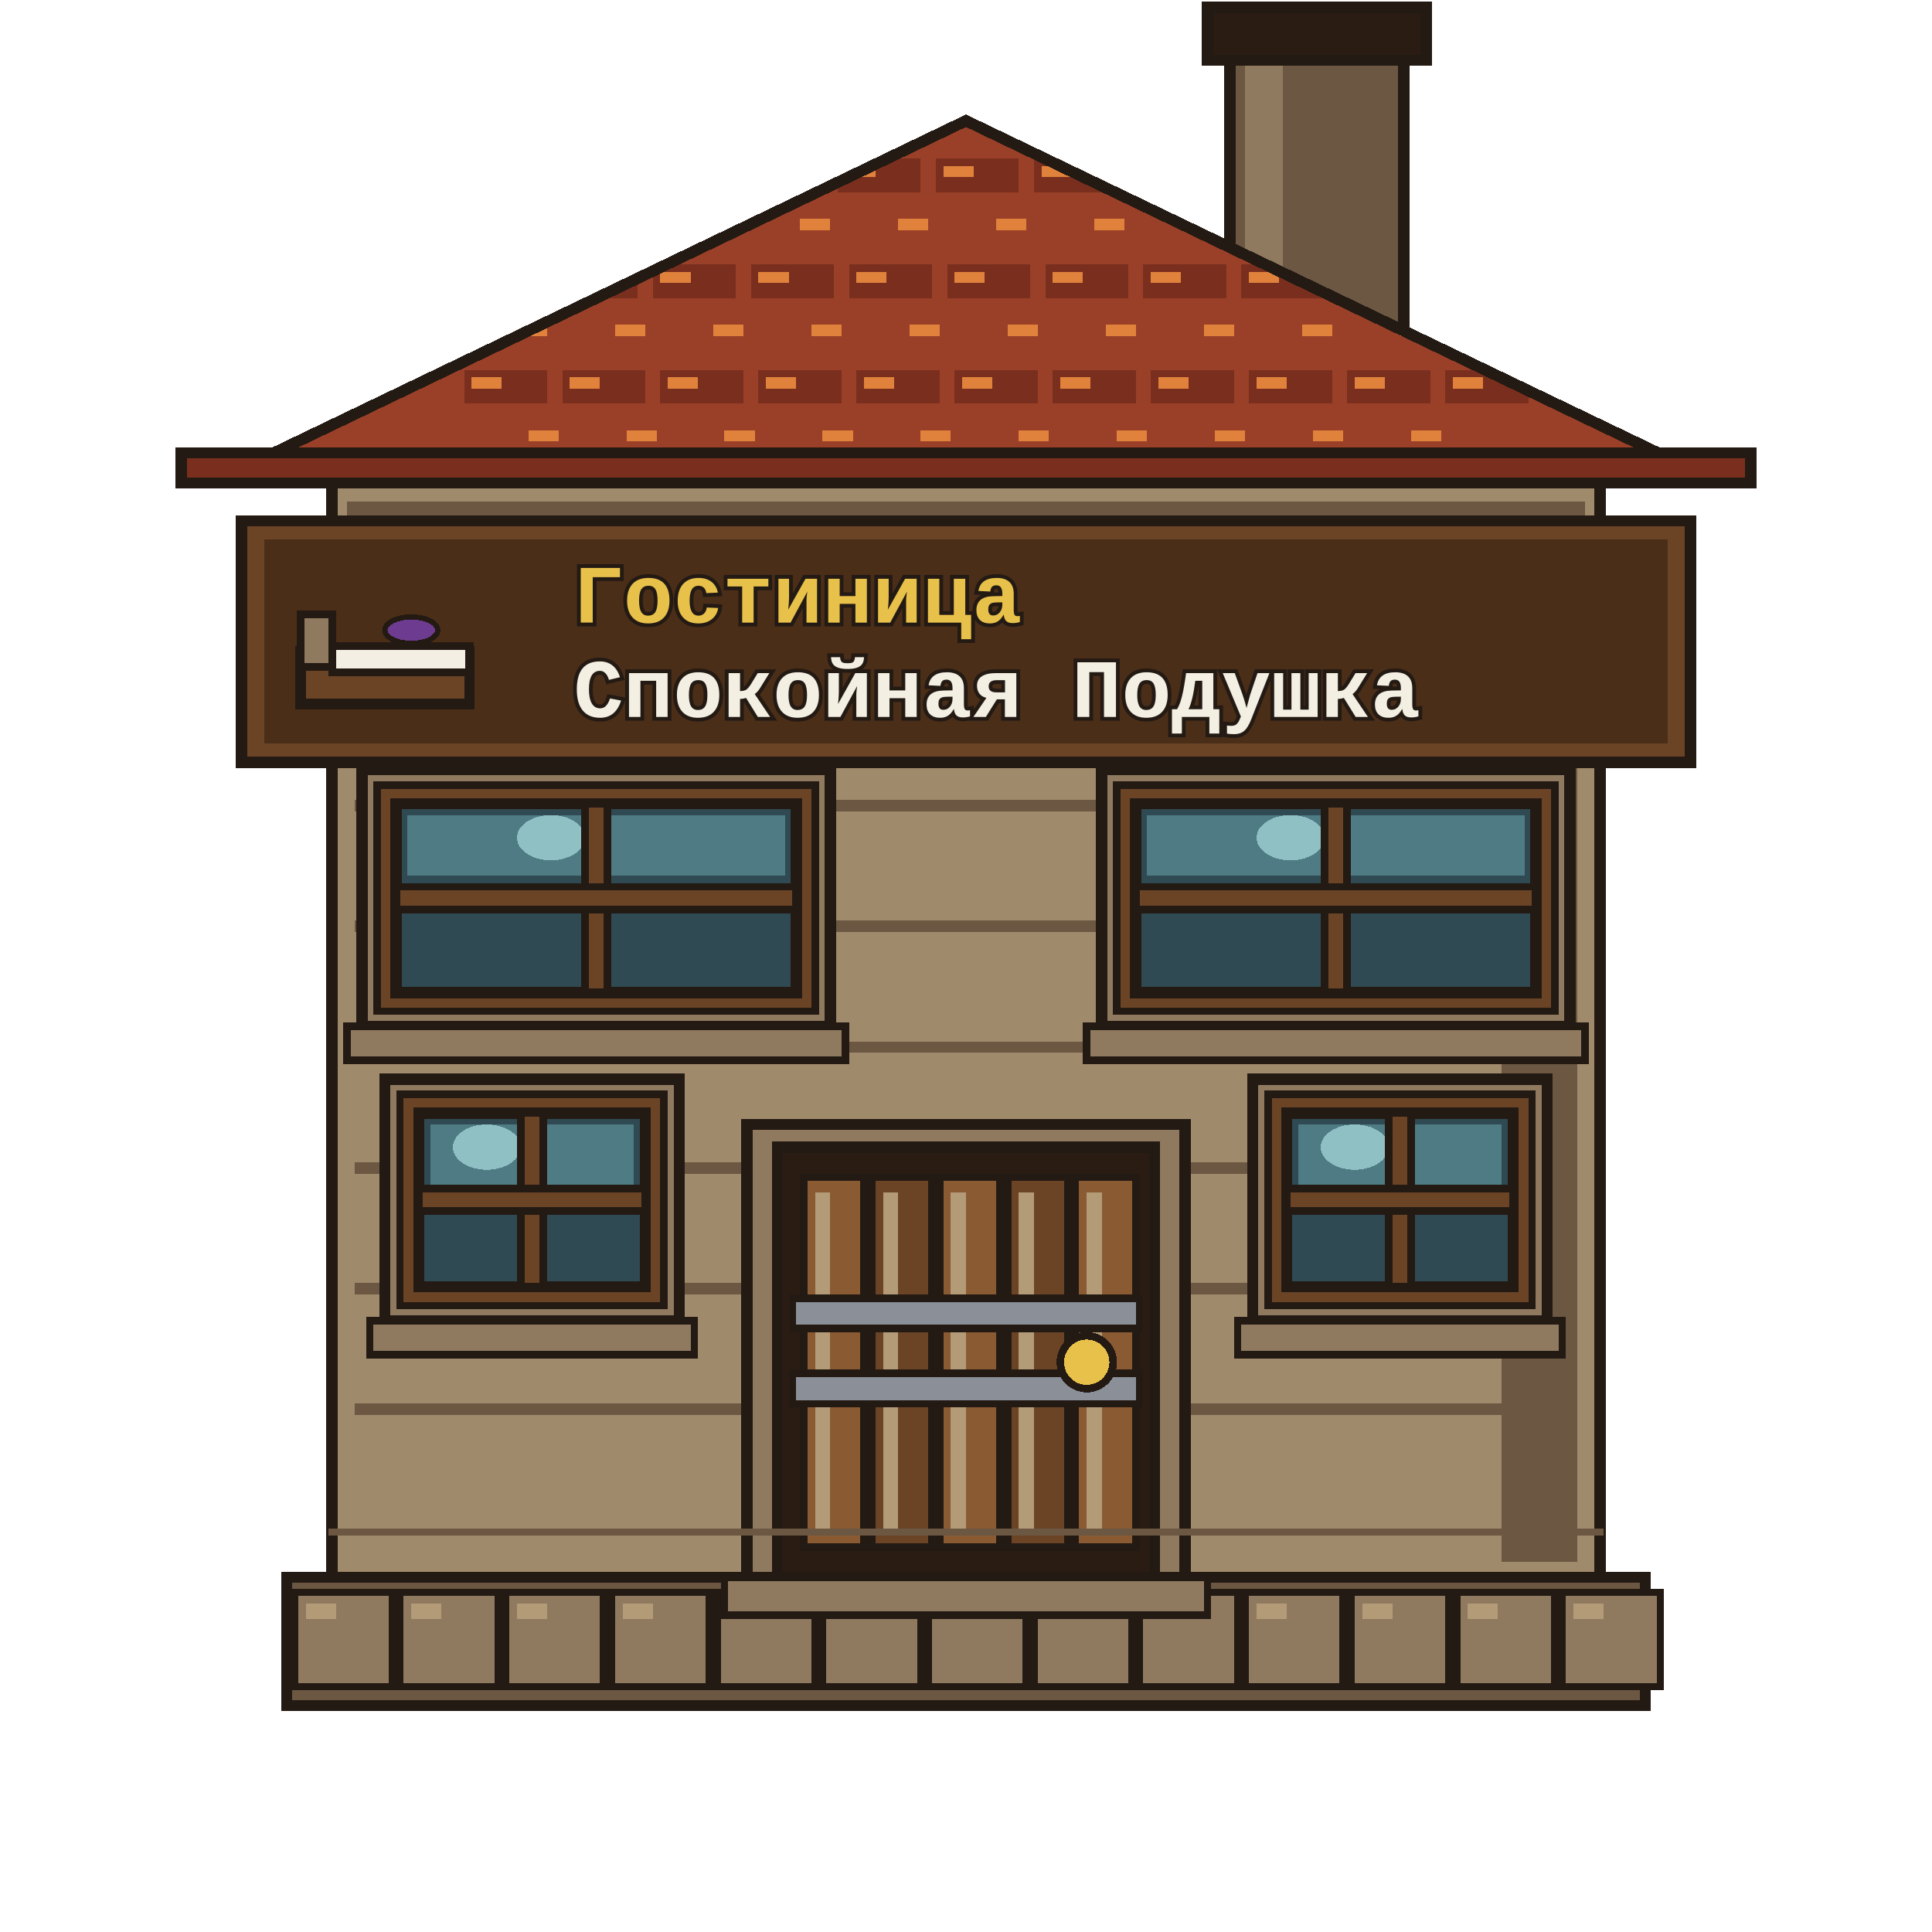
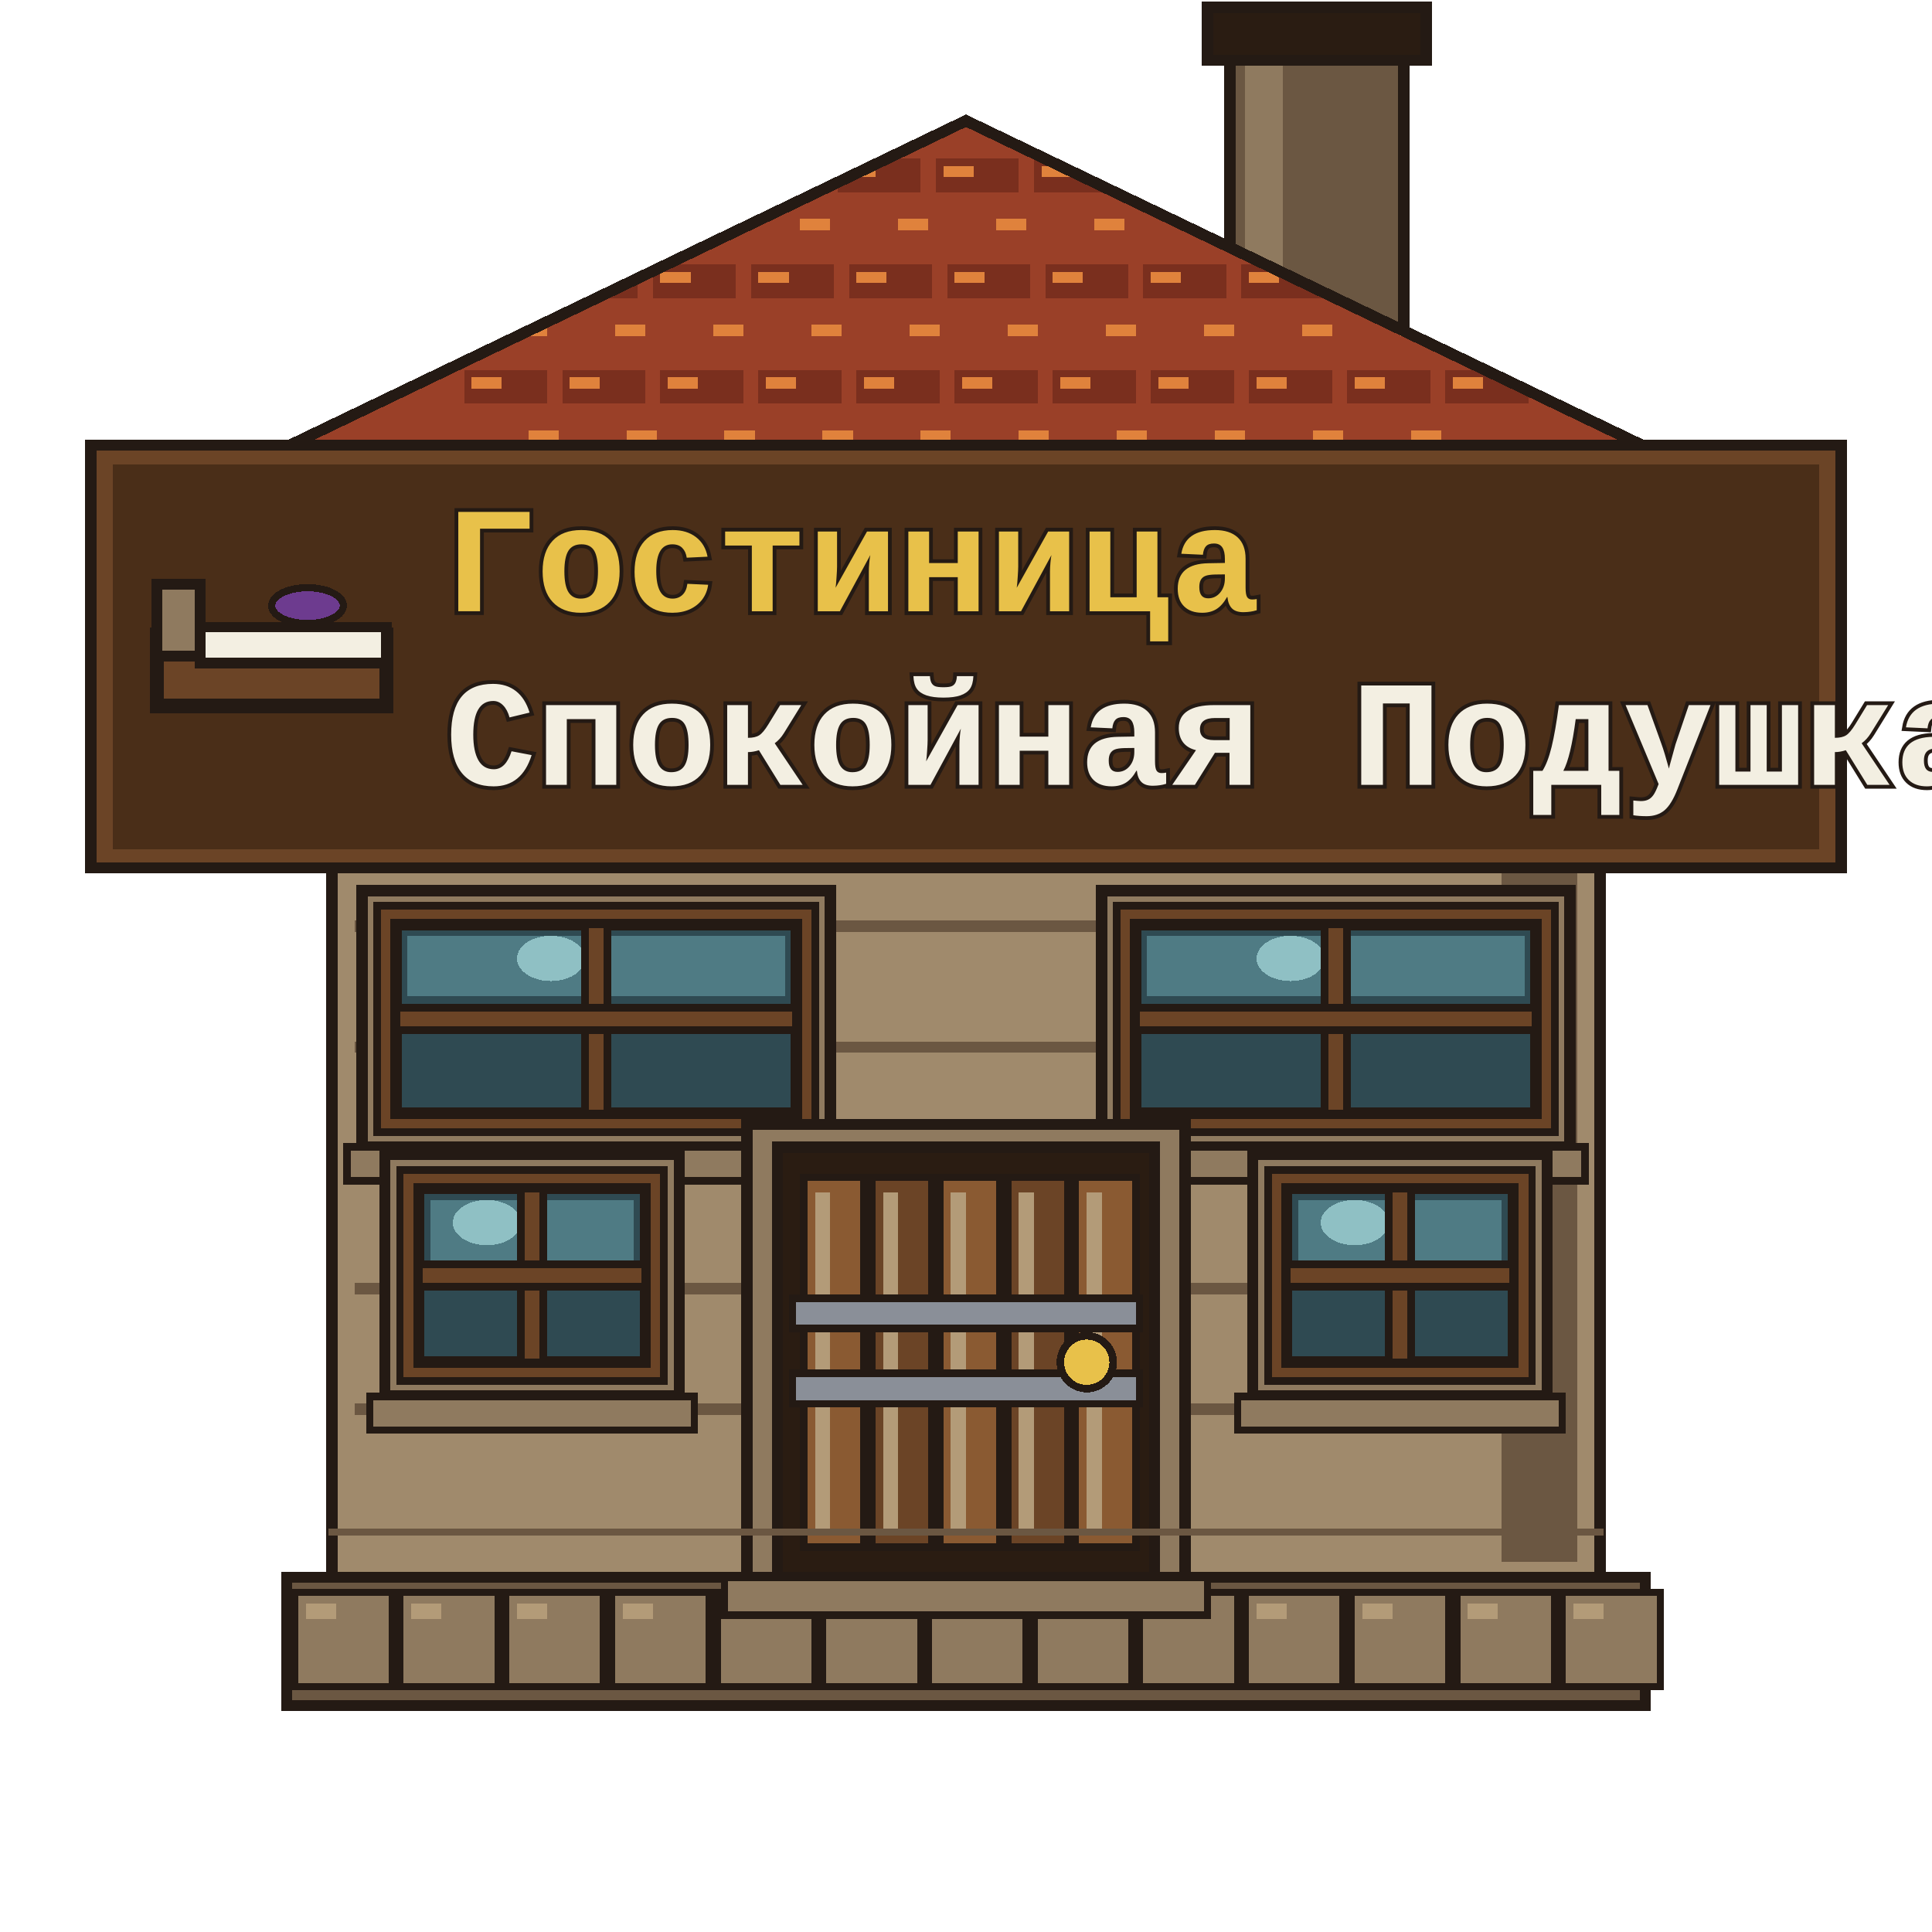
<svg xmlns="http://www.w3.org/2000/svg" viewBox="0 0 512 512" shape-rendering="crispEdges">
  <g id="chimney">
    <path d="M326 8 H372 V120 H326Z" fill="#6b5742" stroke="#241a14" stroke-width="3" stroke-linejoin="miter" stroke-linecap="square" />
    <path d="M330 12 H340 V116 H330Z" fill="#8f7a5f" stroke="none" />
    <path d="M320 2 H378 V16 H320Z" fill="#2a1c12" stroke="#241a14" stroke-width="3" stroke-linejoin="miter" stroke-linecap="square" />
  </g>
  <g id="base">
    <path d="M76 418 H436 V452 H76Z" fill="#6b5742" stroke="#241a14" stroke-width="3" stroke-linejoin="miter" stroke-linecap="square" />
    <path d="M78 422 H104 V447 H78Z" fill="#8f7a5f" stroke="#241a14" stroke-width="2" stroke-linejoin="miter" stroke-linecap="square" />
    <path d="M81 425 H89 V429 H81Z" fill="#b39b78" stroke="none" />
    <path d="M106 422 H132 V447 H106Z" fill="#8f7a5f" stroke="#241a14" stroke-width="2" stroke-linejoin="miter" stroke-linecap="square" />
    <path d="M109 425 H117 V429 H109Z" fill="#b39b78" stroke="none" />
    <path d="M134 422 H160 V447 H134Z" fill="#8f7a5f" stroke="#241a14" stroke-width="2" stroke-linejoin="miter" stroke-linecap="square" />
    <path d="M137 425 H145 V429 H137Z" fill="#b39b78" stroke="none" />
    <path d="M162 422 H188 V447 H162Z" fill="#8f7a5f" stroke="#241a14" stroke-width="2" stroke-linejoin="miter" stroke-linecap="square" />
    <path d="M165 425 H173 V429 H165Z" fill="#b39b78" stroke="none" />
    <path d="M190 422 H216 V447 H190Z" fill="#8f7a5f" stroke="#241a14" stroke-width="2" stroke-linejoin="miter" stroke-linecap="square" />
    <path d="M193 425 H201 V429 H193Z" fill="#b39b78" stroke="none" />
    <path d="M218 422 H244 V447 H218Z" fill="#8f7a5f" stroke="#241a14" stroke-width="2" stroke-linejoin="miter" stroke-linecap="square" />
    <path d="M221 425 H229 V429 H221Z" fill="#b39b78" stroke="none" />
    <path d="M246 422 H272 V447 H246Z" fill="#8f7a5f" stroke="#241a14" stroke-width="2" stroke-linejoin="miter" stroke-linecap="square" />
    <path d="M249 425 H257 V429 H249Z" fill="#b39b78" stroke="none" />
    <path d="M274 422 H300 V447 H274Z" fill="#8f7a5f" stroke="#241a14" stroke-width="2" stroke-linejoin="miter" stroke-linecap="square" />
    <path d="M277 425 H285 V429 H277Z" fill="#b39b78" stroke="none" />
    <path d="M302 422 H328 V447 H302Z" fill="#8f7a5f" stroke="#241a14" stroke-width="2" stroke-linejoin="miter" stroke-linecap="square" />
    <path d="M305 425 H313 V429 H305Z" fill="#b39b78" stroke="none" />
    <path d="M330 422 H356 V447 H330Z" fill="#8f7a5f" stroke="#241a14" stroke-width="2" stroke-linejoin="miter" stroke-linecap="square" />
    <path d="M333 425 H341 V429 H333Z" fill="#b39b78" stroke="none" />
    <path d="M358 422 H384 V447 H358Z" fill="#8f7a5f" stroke="#241a14" stroke-width="2" stroke-linejoin="miter" stroke-linecap="square" />
    <path d="M361 425 H369 V429 H361Z" fill="#b39b78" stroke="none" />
    <path d="M386 422 H412 V447 H386Z" fill="#8f7a5f" stroke="#241a14" stroke-width="2" stroke-linejoin="miter" stroke-linecap="square" />
    <path d="M389 425 H397 V429 H389Z" fill="#b39b78" stroke="none" />
    <path d="M414 422 H440 V447 H414Z" fill="#8f7a5f" stroke="#241a14" stroke-width="2" stroke-linejoin="miter" stroke-linecap="square" />
    <path d="M417 425 H425 V429 H417Z" fill="#b39b78" stroke="none" />
  </g>
  <g id="wall">
    <path d="M88 128 H424 V418 H88Z" fill="#a08a6c" stroke="#241a14" stroke-width="3" stroke-linejoin="miter" stroke-linecap="square" />
    <path d="M92 133 H420 V143 H92Z" fill="#6b5742" stroke="none" />
    <path d="M96 146 H416 V154 H96Z" fill="#a08a6c" stroke="none" />
    <path d="M398 136 H418 V414 H398Z" fill="#6b5742" stroke="none" />
    <path d="M94 148 H418 V151 H94Z" fill="#6b5742" stroke="none" />
    <path d="M94 180 H418 V183 H94Z" fill="#6b5742" stroke="none" />
    <path d="M94 212 H418 V215 H94Z" fill="#6b5742" stroke="none" />
    <path d="M94 244 H418 V247 H94Z" fill="#6b5742" stroke="none" />
    <path d="M94 276 H418 V279 H94Z" fill="#6b5742" stroke="none" />
    <path d="M94 308 H418 V311 H94Z" fill="#6b5742" stroke="none" />
    <path d="M94 340 H418 V343 H94Z" fill="#6b5742" stroke="none" />
    <path d="M94 372 H418 V375 H94Z" fill="#6b5742" stroke="none" />
  </g>
  <g id="roof">
    <defs>
      <clipPath id="roofClip">
        <path d="M56 128 L256 32 L456 128Z" />
      </clipPath>
    </defs>
    <path d="M56 128 L256 32 L456 128Z" fill="#9a4028" stroke="#241a14" stroke-width="3" stroke-linejoin="miter" />
    <g clip-path="url(#roofClip)">
      <path d="M66 42 H88 V51 H66Z" fill="#7a2f1e" stroke="none" />
      <path d="M68 44 H76 V47 H68Z" fill="#e0823c" stroke="none" />
      <path d="M92 42 H114 V51 H92Z" fill="#7a2f1e" stroke="none" />
      <path d="M94 44 H102 V47 H94Z" fill="#e0823c" stroke="none" />
      <path d="M118 42 H140 V51 H118Z" fill="#7a2f1e" stroke="none" />
      <path d="M120 44 H128 V47 H120Z" fill="#e0823c" stroke="none" />
      <path d="M144 42 H166 V51 H144Z" fill="#7a2f1e" stroke="none" />
      <path d="M146 44 H154 V47 H146Z" fill="#e0823c" stroke="none" />
      <path d="M170 42 H192 V51 H170Z" fill="#7a2f1e" stroke="none" />
      <path d="M172 44 H180 V47 H172Z" fill="#e0823c" stroke="none" />
      <path d="M196 42 H218 V51 H196Z" fill="#7a2f1e" stroke="none" />
      <path d="M198 44 H206 V47 H198Z" fill="#e0823c" stroke="none" />
      <path d="M222 42 H244 V51 H222Z" fill="#7a2f1e" stroke="none" />
      <path d="M224 44 H232 V47 H224Z" fill="#e0823c" stroke="none" />
      <path d="M248 42 H270 V51 H248Z" fill="#7a2f1e" stroke="none" />
      <path d="M250 44 H258 V47 H250Z" fill="#e0823c" stroke="none" />
      <path d="M274 42 H296 V51 H274Z" fill="#7a2f1e" stroke="none" />
      <path d="M276 44 H284 V47 H276Z" fill="#e0823c" stroke="none" />
      <path d="M300 42 H322 V51 H300Z" fill="#7a2f1e" stroke="none" />
      <path d="M302 44 H310 V47 H302Z" fill="#e0823c" stroke="none" />
      <path d="M326 42 H348 V51 H326Z" fill="#7a2f1e" stroke="none" />
      <path d="M328 44 H336 V47 H328Z" fill="#e0823c" stroke="none" />
      <path d="M352 42 H374 V51 H352Z" fill="#7a2f1e" stroke="none" />
      <path d="M354 44 H362 V47 H354Z" fill="#e0823c" stroke="none" />
      <path d="M378 42 H400 V51 H378Z" fill="#7a2f1e" stroke="none" />
      <path d="M380 44 H388 V47 H380Z" fill="#e0823c" stroke="none" />
      <path d="M404 42 H426 V51 H404Z" fill="#7a2f1e" stroke="none" />
      <path d="M406 44 H414 V47 H406Z" fill="#e0823c" stroke="none" />
      <path d="M430 42 H452 V51 H430Z" fill="#7a2f1e" stroke="none" />
      <path d="M432 44 H440 V47 H432Z" fill="#e0823c" stroke="none" />
      <path d="M80 56 H102 V65 H80Z" fill="#9a4028" stroke="none" />
      <path d="M82 58 H90 V61 H82Z" fill="#e0823c" stroke="none" />
      <path d="M106 56 H128 V65 H106Z" fill="#9a4028" stroke="none" />
      <path d="M108 58 H116 V61 H108Z" fill="#e0823c" stroke="none" />
      <path d="M132 56 H154 V65 H132Z" fill="#9a4028" stroke="none" />
      <path d="M134 58 H142 V61 H134Z" fill="#e0823c" stroke="none" />
      <path d="M158 56 H180 V65 H158Z" fill="#9a4028" stroke="none" />
      <path d="M160 58 H168 V61 H160Z" fill="#e0823c" stroke="none" />
      <path d="M184 56 H206 V65 H184Z" fill="#9a4028" stroke="none" />
      <path d="M186 58 H194 V61 H186Z" fill="#e0823c" stroke="none" />
      <path d="M210 56 H232 V65 H210Z" fill="#9a4028" stroke="none" />
      <path d="M212 58 H220 V61 H212Z" fill="#e0823c" stroke="none" />
      <path d="M236 56 H258 V65 H236Z" fill="#9a4028" stroke="none" />
      <path d="M238 58 H246 V61 H238Z" fill="#e0823c" stroke="none" />
      <path d="M262 56 H284 V65 H262Z" fill="#9a4028" stroke="none" />
      <path d="M264 58 H272 V61 H264Z" fill="#e0823c" stroke="none" />
      <path d="M288 56 H310 V65 H288Z" fill="#9a4028" stroke="none" />
      <path d="M290 58 H298 V61 H290Z" fill="#e0823c" stroke="none" />
      <path d="M314 56 H336 V65 H314Z" fill="#9a4028" stroke="none" />
      <path d="M316 58 H324 V61 H316Z" fill="#e0823c" stroke="none" />
      <path d="M340 56 H362 V65 H340Z" fill="#9a4028" stroke="none" />
      <path d="M342 58 H350 V61 H342Z" fill="#e0823c" stroke="none" />
      <path d="M366 56 H388 V65 H366Z" fill="#9a4028" stroke="none" />
      <path d="M368 58 H376 V61 H368Z" fill="#e0823c" stroke="none" />
      <path d="M392 56 H414 V65 H392Z" fill="#9a4028" stroke="none" />
      <path d="M394 58 H402 V61 H394Z" fill="#e0823c" stroke="none" />
      <path d="M418 56 H440 V65 H418Z" fill="#9a4028" stroke="none" />
      <path d="M420 58 H428 V61 H420Z" fill="#e0823c" stroke="none" />
      <path d="M95 70 H117 V79 H95Z" fill="#7a2f1e" stroke="none" />
      <path d="M97 72 H105 V75 H97Z" fill="#e0823c" stroke="none" />
      <path d="M121 70 H143 V79 H121Z" fill="#7a2f1e" stroke="none" />
      <path d="M123 72 H131 V75 H123Z" fill="#e0823c" stroke="none" />
      <path d="M147 70 H169 V79 H147Z" fill="#7a2f1e" stroke="none" />
      <path d="M149 72 H157 V75 H149Z" fill="#e0823c" stroke="none" />
      <path d="M173 70 H195 V79 H173Z" fill="#7a2f1e" stroke="none" />
      <path d="M175 72 H183 V75 H175Z" fill="#e0823c" stroke="none" />
      <path d="M199 70 H221 V79 H199Z" fill="#7a2f1e" stroke="none" />
      <path d="M201 72 H209 V75 H201Z" fill="#e0823c" stroke="none" />
      <path d="M225 70 H247 V79 H225Z" fill="#7a2f1e" stroke="none" />
      <path d="M227 72 H235 V75 H227Z" fill="#e0823c" stroke="none" />
      <path d="M251 70 H273 V79 H251Z" fill="#7a2f1e" stroke="none" />
      <path d="M253 72 H261 V75 H253Z" fill="#e0823c" stroke="none" />
      <path d="M277 70 H299 V79 H277Z" fill="#7a2f1e" stroke="none" />
      <path d="M279 72 H287 V75 H279Z" fill="#e0823c" stroke="none" />
      <path d="M303 70 H325 V79 H303Z" fill="#7a2f1e" stroke="none" />
      <path d="M305 72 H313 V75 H305Z" fill="#e0823c" stroke="none" />
      <path d="M329 70 H351 V79 H329Z" fill="#7a2f1e" stroke="none" />
      <path d="M331 72 H339 V75 H331Z" fill="#e0823c" stroke="none" />
      <path d="M355 70 H377 V79 H355Z" fill="#7a2f1e" stroke="none" />
      <path d="M357 72 H365 V75 H357Z" fill="#e0823c" stroke="none" />
      <path d="M381 70 H403 V79 H381Z" fill="#7a2f1e" stroke="none" />
      <path d="M383 72 H391 V75 H383Z" fill="#e0823c" stroke="none" />
      <path d="M407 70 H429 V79 H407Z" fill="#7a2f1e" stroke="none" />
      <path d="M409 72 H417 V75 H409Z" fill="#e0823c" stroke="none" />
      <path d="M109 84 H131 V93 H109Z" fill="#9a4028" stroke="none" />
      <path d="M111 86 H119 V89 H111Z" fill="#e0823c" stroke="none" />
      <path d="M135 84 H157 V93 H135Z" fill="#9a4028" stroke="none" />
      <path d="M137 86 H145 V89 H137Z" fill="#e0823c" stroke="none" />
      <path d="M161 84 H183 V93 H161Z" fill="#9a4028" stroke="none" />
      <path d="M163 86 H171 V89 H163Z" fill="#e0823c" stroke="none" />
      <path d="M187 84 H209 V93 H187Z" fill="#9a4028" stroke="none" />
      <path d="M189 86 H197 V89 H189Z" fill="#e0823c" stroke="none" />
      <path d="M213 84 H235 V93 H213Z" fill="#9a4028" stroke="none" />
      <path d="M215 86 H223 V89 H215Z" fill="#e0823c" stroke="none" />
      <path d="M239 84 H261 V93 H239Z" fill="#9a4028" stroke="none" />
      <path d="M241 86 H249 V89 H241Z" fill="#e0823c" stroke="none" />
      <path d="M265 84 H287 V93 H265Z" fill="#9a4028" stroke="none" />
      <path d="M267 86 H275 V89 H267Z" fill="#e0823c" stroke="none" />
      <path d="M291 84 H313 V93 H291Z" fill="#9a4028" stroke="none" />
      <path d="M293 86 H301 V89 H293Z" fill="#e0823c" stroke="none" />
      <path d="M317 84 H339 V93 H317Z" fill="#9a4028" stroke="none" />
      <path d="M319 86 H327 V89 H319Z" fill="#e0823c" stroke="none" />
      <path d="M343 84 H365 V93 H343Z" fill="#9a4028" stroke="none" />
      <path d="M345 86 H353 V89 H345Z" fill="#e0823c" stroke="none" />
      <path d="M369 84 H391 V93 H369Z" fill="#9a4028" stroke="none" />
      <path d="M371 86 H379 V89 H371Z" fill="#e0823c" stroke="none" />
      <path d="M395 84 H417 V93 H395Z" fill="#9a4028" stroke="none" />
      <path d="M397 86 H405 V89 H397Z" fill="#e0823c" stroke="none" />
      <path d="M123 98 H145 V107 H123Z" fill="#7a2f1e" stroke="none" />
      <path d="M125 100 H133 V103 H125Z" fill="#e0823c" stroke="none" />
      <path d="M149 98 H171 V107 H149Z" fill="#7a2f1e" stroke="none" />
      <path d="M151 100 H159 V103 H151Z" fill="#e0823c" stroke="none" />
      <path d="M175 98 H197 V107 H175Z" fill="#7a2f1e" stroke="none" />
      <path d="M177 100 H185 V103 H177Z" fill="#e0823c" stroke="none" />
      <path d="M201 98 H223 V107 H201Z" fill="#7a2f1e" stroke="none" />
      <path d="M203 100 H211 V103 H203Z" fill="#e0823c" stroke="none" />
      <path d="M227 98 H249 V107 H227Z" fill="#7a2f1e" stroke="none" />
      <path d="M229 100 H237 V103 H229Z" fill="#e0823c" stroke="none" />
      <path d="M253 98 H275 V107 H253Z" fill="#7a2f1e" stroke="none" />
      <path d="M255 100 H263 V103 H255Z" fill="#e0823c" stroke="none" />
      <path d="M279 98 H301 V107 H279Z" fill="#7a2f1e" stroke="none" />
      <path d="M281 100 H289 V103 H281Z" fill="#e0823c" stroke="none" />
      <path d="M305 98 H327 V107 H305Z" fill="#7a2f1e" stroke="none" />
      <path d="M307 100 H315 V103 H307Z" fill="#e0823c" stroke="none" />
      <path d="M331 98 H353 V107 H331Z" fill="#7a2f1e" stroke="none" />
      <path d="M333 100 H341 V103 H333Z" fill="#e0823c" stroke="none" />
      <path d="M357 98 H379 V107 H357Z" fill="#7a2f1e" stroke="none" />
      <path d="M359 100 H367 V103 H359Z" fill="#e0823c" stroke="none" />
      <path d="M383 98 H405 V107 H383Z" fill="#7a2f1e" stroke="none" />
      <path d="M385 100 H393 V103 H385Z" fill="#e0823c" stroke="none" />
      <path d="M138 112 H160 V121 H138Z" fill="#9a4028" stroke="none" />
      <path d="M140 114 H148 V117 H140Z" fill="#e0823c" stroke="none" />
      <path d="M164 112 H186 V121 H164Z" fill="#9a4028" stroke="none" />
      <path d="M166 114 H174 V117 H166Z" fill="#e0823c" stroke="none" />
      <path d="M190 112 H212 V121 H190Z" fill="#9a4028" stroke="none" />
      <path d="M192 114 H200 V117 H192Z" fill="#e0823c" stroke="none" />
      <path d="M216 112 H238 V121 H216Z" fill="#9a4028" stroke="none" />
      <path d="M218 114 H226 V117 H218Z" fill="#e0823c" stroke="none" />
      <path d="M242 112 H264 V121 H242Z" fill="#9a4028" stroke="none" />
      <path d="M244 114 H252 V117 H244Z" fill="#e0823c" stroke="none" />
      <path d="M268 112 H290 V121 H268Z" fill="#9a4028" stroke="none" />
      <path d="M270 114 H278 V117 H270Z" fill="#e0823c" stroke="none" />
      <path d="M294 112 H316 V121 H294Z" fill="#9a4028" stroke="none" />
      <path d="M296 114 H304 V117 H296Z" fill="#e0823c" stroke="none" />
      <path d="M320 112 H342 V121 H320Z" fill="#9a4028" stroke="none" />
      <path d="M322 114 H330 V117 H322Z" fill="#e0823c" stroke="none" />
      <path d="M346 112 H368 V121 H346Z" fill="#9a4028" stroke="none" />
      <path d="M348 114 H356 V117 H348Z" fill="#e0823c" stroke="none" />
      <path d="M372 112 H394 V121 H372Z" fill="#9a4028" stroke="none" />
      <path d="M374 114 H382 V117 H374Z" fill="#e0823c" stroke="none" />
      <path d="M152 126 H174 V135 H152Z" fill="#7a2f1e" stroke="none" />
      <path d="M154 128 H162 V131 H154Z" fill="#e0823c" stroke="none" />
      <path d="M178 126 H200 V135 H178Z" fill="#7a2f1e" stroke="none" />
      <path d="M180 128 H188 V131 H180Z" fill="#e0823c" stroke="none" />
      <path d="M204 126 H226 V135 H204Z" fill="#7a2f1e" stroke="none" />
      <path d="M206 128 H214 V131 H206Z" fill="#e0823c" stroke="none" />
      <path d="M230 126 H252 V135 H230Z" fill="#7a2f1e" stroke="none" />
      <path d="M232 128 H240 V131 H232Z" fill="#e0823c" stroke="none" />
      <path d="M256 126 H278 V135 H256Z" fill="#7a2f1e" stroke="none" />
      <path d="M258 128 H266 V131 H258Z" fill="#e0823c" stroke="none" />
      <path d="M282 126 H304 V135 H282Z" fill="#7a2f1e" stroke="none" />
      <path d="M284 128 H292 V131 H284Z" fill="#e0823c" stroke="none" />
      <path d="M308 126 H330 V135 H308Z" fill="#7a2f1e" stroke="none" />
      <path d="M310 128 H318 V131 H310Z" fill="#e0823c" stroke="none" />
      <path d="M334 126 H356 V135 H334Z" fill="#7a2f1e" stroke="none" />
      <path d="M336 128 H344 V131 H336Z" fill="#e0823c" stroke="none" />
    </g>
    <path d="M56 128 L256 32 L456 128Z" fill="none" stroke="#241a14" stroke-width="3" stroke-linejoin="miter" />
    <path d="M48 120 H464 V128 H48Z" fill="#7a2f1e" stroke="#241a14" stroke-width="3" stroke-linejoin="miter" stroke-linecap="square" />
  </g>
  <g id="sign" data-sign-name="Гостиница «Спокойная Подушка»" data-sign-type="Гостиница" data-sign-shop="Спокойная Подушка">
-     <path id="signBoard" d="M64 138 H448 V202 H64Z" fill="#6b4426" stroke="#241a14" stroke-width="3" stroke-linejoin="miter" stroke-linecap="square" />
-     <path d="M70 143 H442 V197 H70Z" fill="#4a2e18" stroke="none" />
-     <g transform="translate(74 146) scale(0.7)" data-sign="bed">
+     <path id="signBoard" d="M24 118 H488 V230 H24Z" fill="#6b4426" stroke="#241a14" stroke-width="3" stroke-linejoin="miter" stroke-linecap="square" />
+     <path d="M30 123 H482 V225 H30Z" fill="#4a2e18" stroke="none" />
+     <g transform="translate(34 132) scale(0.95)" data-sign="bed">
      <path d="M8 38 H72 V58 H8Z" fill="#6b4426" stroke="#241a14" stroke-width="4" stroke-linejoin="miter" />
      <path d="M8 24 H20 V44 H8Z" fill="#8f7a5f" stroke="#241a14" stroke-width="3" />
      <path d="M20 36 H72 V46 H20Z" fill="#f3efe2" stroke="#241a14" stroke-width="3" />
      <ellipse cx="50" cy="30" rx="10" ry="5" fill="#6d3b8f" stroke="#241a14" stroke-width="2" />
    </g>
-     <text data-line="type" x="152" y="165" font-family="'Courier New', monospace" font-size="22" font-weight="700" fill="#e8c14a" stroke="#241a14" stroke-width="2" paint-order="stroke" text-rendering="geometricPrecision" textLength="122.8" lengthAdjust="spacingAndGlyphs">Гостиница</text>
-     <text data-line="shop" x="152" y="190" font-family="'Courier New', monospace" font-size="22" font-weight="700" fill="#f3efe2" stroke="#241a14" stroke-width="2" paint-order="stroke" text-rendering="geometricPrecision" textLength="231.9" lengthAdjust="spacingAndGlyphs">Спокойная Подушка</text>
+     <text data-line="type" x="118" y="162" font-family="'Courier New', monospace" font-size="40" font-weight="700" fill="#e8c14a" stroke="#241a14" stroke-width="2" paint-order="stroke" text-rendering="geometricPrecision" textLength="223.2" lengthAdjust="spacingAndGlyphs">Гостиница</text>
+     <text data-line="shop" x="118" y="208" font-family="'Courier New', monospace" font-size="40" font-weight="700" fill="#f3efe2" stroke="#241a14" stroke-width="2" paint-order="stroke" text-rendering="geometricPrecision" textLength="358.0" lengthAdjust="spacingAndGlyphs">Спокойная Подушка</text>
  </g>
  <g id="window">
-     <path d="M96 204 H220 V272 H96Z" fill="#8f7a5f" stroke="#241a14" stroke-width="3" stroke-linejoin="miter" stroke-linecap="square" />
-     <path d="M100 208 H216 V268 H100Z" fill="#6b4426" stroke="#241a14" stroke-width="2" stroke-linejoin="miter" stroke-linecap="square" />
-     <path d="M105 213 H211 V263 H105Z" fill="#2f4a52" stroke="#241a14" stroke-width="3" stroke-linejoin="miter" stroke-linecap="square" />
-     <path d="M108 216 H154 V232 H108Z" fill="#4f7b84" stroke="none" />
-     <path d="M162 216 H208 V232 H162Z" fill="#4f7b84" stroke="none" />
-     <ellipse cx="146" cy="222" rx="9" ry="6" fill="#8fc0c4" stroke="none" />
-     <path d="M155 213 H161 V263 H155Z" fill="#6b4426" stroke="#241a14" stroke-width="2" stroke-linejoin="miter" stroke-linecap="square" />
-     <path d="M105 235 H211 V241 H105Z" fill="#6b4426" stroke="#241a14" stroke-width="2" stroke-linejoin="miter" stroke-linecap="square" />
-     <path d="M92 272 H224 V281 H92Z" fill="#8f7a5f" stroke="#241a14" stroke-width="2" stroke-linejoin="miter" stroke-linecap="square" />
-     <path d="M292 204 H416 V272 H292Z" fill="#8f7a5f" stroke="#241a14" stroke-width="3" stroke-linejoin="miter" stroke-linecap="square" />
-     <path d="M296 208 H412 V268 H296Z" fill="#6b4426" stroke="#241a14" stroke-width="2" stroke-linejoin="miter" stroke-linecap="square" />
-     <path d="M301 213 H407 V263 H301Z" fill="#2f4a52" stroke="#241a14" stroke-width="3" stroke-linejoin="miter" stroke-linecap="square" />
-     <path d="M304 216 H350 V232 H304Z" fill="#4f7b84" stroke="none" />
-     <path d="M358 216 H404 V232 H358Z" fill="#4f7b84" stroke="none" />
-     <ellipse cx="342" cy="222" rx="9" ry="6" fill="#8fc0c4" stroke="none" />
-     <path d="M351 213 H357 V263 H351Z" fill="#6b4426" stroke="#241a14" stroke-width="2" stroke-linejoin="miter" stroke-linecap="square" />
-     <path d="M301 235 H407 V241 H301Z" fill="#6b4426" stroke="#241a14" stroke-width="2" stroke-linejoin="miter" stroke-linecap="square" />
-     <path d="M288 272 H420 V281 H288Z" fill="#8f7a5f" stroke="#241a14" stroke-width="2" stroke-linejoin="miter" stroke-linecap="square" />
-     <path d="M102 286 H180 V350 H102Z" fill="#8f7a5f" stroke="#241a14" stroke-width="3" stroke-linejoin="miter" stroke-linecap="square" />
-     <path d="M106 290 H176 V346 H106Z" fill="#6b4426" stroke="#241a14" stroke-width="2" stroke-linejoin="miter" stroke-linecap="square" />
-     <path d="M111 295 H171 V341 H111Z" fill="#2f4a52" stroke="#241a14" stroke-width="3" stroke-linejoin="miter" stroke-linecap="square" />
-     <path d="M114 298 H137 V314 H114Z" fill="#4f7b84" stroke="none" />
-     <path d="M145 298 H168 V314 H145Z" fill="#4f7b84" stroke="none" />
-     <ellipse cx="129" cy="304" rx="9" ry="6" fill="#8fc0c4" stroke="none" />
-     <path d="M138 295 H144 V341 H138Z" fill="#6b4426" stroke="#241a14" stroke-width="2" stroke-linejoin="miter" stroke-linecap="square" />
-     <path d="M111 315 H171 V321 H111Z" fill="#6b4426" stroke="#241a14" stroke-width="2" stroke-linejoin="miter" stroke-linecap="square" />
-     <path d="M98 350 H184 V359 H98Z" fill="#8f7a5f" stroke="#241a14" stroke-width="2" stroke-linejoin="miter" stroke-linecap="square" />
-     <path d="M332 286 H410 V350 H332Z" fill="#8f7a5f" stroke="#241a14" stroke-width="3" stroke-linejoin="miter" stroke-linecap="square" />
-     <path d="M336 290 H406 V346 H336Z" fill="#6b4426" stroke="#241a14" stroke-width="2" stroke-linejoin="miter" stroke-linecap="square" />
-     <path d="M341 295 H401 V341 H341Z" fill="#2f4a52" stroke="#241a14" stroke-width="3" stroke-linejoin="miter" stroke-linecap="square" />
-     <path d="M344 298 H367 V314 H344Z" fill="#4f7b84" stroke="none" />
-     <path d="M375 298 H398 V314 H375Z" fill="#4f7b84" stroke="none" />
-     <ellipse cx="359" cy="304" rx="9" ry="6" fill="#8fc0c4" stroke="none" />
-     <path d="M368 295 H374 V341 H368Z" fill="#6b4426" stroke="#241a14" stroke-width="2" stroke-linejoin="miter" stroke-linecap="square" />
-     <path d="M341 315 H401 V321 H341Z" fill="#6b4426" stroke="#241a14" stroke-width="2" stroke-linejoin="miter" stroke-linecap="square" />
-     <path d="M328 350 H414 V359 H328Z" fill="#8f7a5f" stroke="#241a14" stroke-width="2" stroke-linejoin="miter" stroke-linecap="square" />
+     <path d="M96 236 H220 V304 H96Z" fill="#8f7a5f" stroke="#241a14" stroke-width="3" stroke-linejoin="miter" stroke-linecap="square" />
+     <path d="M100 240 H216 V300 H100Z" fill="#6b4426" stroke="#241a14" stroke-width="2" stroke-linejoin="miter" stroke-linecap="square" />
+     <path d="M105 245 H211 V295 H105Z" fill="#2f4a52" stroke="#241a14" stroke-width="3" stroke-linejoin="miter" stroke-linecap="square" />
+     <path d="M108 248 H154 V264 H108Z" fill="#4f7b84" stroke="none" />
+     <path d="M162 248 H208 V264 H162Z" fill="#4f7b84" stroke="none" />
+     <ellipse cx="146" cy="254" rx="9" ry="6" fill="#8fc0c4" stroke="none" />
+     <path d="M155 245 H161 V295 H155Z" fill="#6b4426" stroke="#241a14" stroke-width="2" stroke-linejoin="miter" stroke-linecap="square" />
+     <path d="M105 267 H211 V273 H105Z" fill="#6b4426" stroke="#241a14" stroke-width="2" stroke-linejoin="miter" stroke-linecap="square" />
+     <path d="M92 304 H224 V313 H92Z" fill="#8f7a5f" stroke="#241a14" stroke-width="2" stroke-linejoin="miter" stroke-linecap="square" />
+     <path d="M292 236 H416 V304 H292Z" fill="#8f7a5f" stroke="#241a14" stroke-width="3" stroke-linejoin="miter" stroke-linecap="square" />
+     <path d="M296 240 H412 V300 H296Z" fill="#6b4426" stroke="#241a14" stroke-width="2" stroke-linejoin="miter" stroke-linecap="square" />
+     <path d="M301 245 H407 V295 H301Z" fill="#2f4a52" stroke="#241a14" stroke-width="3" stroke-linejoin="miter" stroke-linecap="square" />
+     <path d="M304 248 H350 V264 H304Z" fill="#4f7b84" stroke="none" />
+     <path d="M358 248 H404 V264 H358Z" fill="#4f7b84" stroke="none" />
+     <ellipse cx="342" cy="254" rx="9" ry="6" fill="#8fc0c4" stroke="none" />
+     <path d="M351 245 H357 V295 H351Z" fill="#6b4426" stroke="#241a14" stroke-width="2" stroke-linejoin="miter" stroke-linecap="square" />
+     <path d="M301 267 H407 V273 H301Z" fill="#6b4426" stroke="#241a14" stroke-width="2" stroke-linejoin="miter" stroke-linecap="square" />
+     <path d="M288 304 H420 V313 H288Z" fill="#8f7a5f" stroke="#241a14" stroke-width="2" stroke-linejoin="miter" stroke-linecap="square" />
+     <path d="M102 306 H180 V370 H102Z" fill="#8f7a5f" stroke="#241a14" stroke-width="3" stroke-linejoin="miter" stroke-linecap="square" />
+     <path d="M106 310 H176 V366 H106Z" fill="#6b4426" stroke="#241a14" stroke-width="2" stroke-linejoin="miter" stroke-linecap="square" />
+     <path d="M111 315 H171 V361 H111Z" fill="#2f4a52" stroke="#241a14" stroke-width="3" stroke-linejoin="miter" stroke-linecap="square" />
+     <path d="M114 318 H137 V334 H114Z" fill="#4f7b84" stroke="none" />
+     <path d="M145 318 H168 V334 H145Z" fill="#4f7b84" stroke="none" />
+     <ellipse cx="129" cy="324" rx="9" ry="6" fill="#8fc0c4" stroke="none" />
+     <path d="M138 315 H144 V361 H138Z" fill="#6b4426" stroke="#241a14" stroke-width="2" stroke-linejoin="miter" stroke-linecap="square" />
+     <path d="M111 335 H171 V341 H111Z" fill="#6b4426" stroke="#241a14" stroke-width="2" stroke-linejoin="miter" stroke-linecap="square" />
+     <path d="M98 370 H184 V379 H98Z" fill="#8f7a5f" stroke="#241a14" stroke-width="2" stroke-linejoin="miter" stroke-linecap="square" />
+     <path d="M332 306 H410 V370 H332Z" fill="#8f7a5f" stroke="#241a14" stroke-width="3" stroke-linejoin="miter" stroke-linecap="square" />
+     <path d="M336 310 H406 V366 H336Z" fill="#6b4426" stroke="#241a14" stroke-width="2" stroke-linejoin="miter" stroke-linecap="square" />
+     <path d="M341 315 H401 V361 H341Z" fill="#2f4a52" stroke="#241a14" stroke-width="3" stroke-linejoin="miter" stroke-linecap="square" />
+     <path d="M344 318 H367 V334 H344Z" fill="#4f7b84" stroke="none" />
+     <path d="M375 318 H398 V334 H375Z" fill="#4f7b84" stroke="none" />
+     <ellipse cx="359" cy="324" rx="9" ry="6" fill="#8fc0c4" stroke="none" />
+     <path d="M368 315 H374 V361 H368Z" fill="#6b4426" stroke="#241a14" stroke-width="2" stroke-linejoin="miter" stroke-linecap="square" />
+     <path d="M341 335 H401 V341 H341Z" fill="#6b4426" stroke="#241a14" stroke-width="2" stroke-linejoin="miter" stroke-linecap="square" />
+     <path d="M328 370 H414 V379 H328Z" fill="#8f7a5f" stroke="#241a14" stroke-width="2" stroke-linejoin="miter" stroke-linecap="square" />
  </g>
  <g id="door">
    <path d="M198 298 H314 V418 H198Z" fill="#8f7a5f" stroke="#241a14" stroke-width="3" stroke-linejoin="miter" stroke-linecap="square" />
    <path d="M206 304 H306 V418 H206Z" fill="#2a1c12" stroke="#241a14" stroke-width="3" />
    <path d="M213 312 H229 V410 H213Z" fill="#8a5a32" stroke="#241a14" stroke-width="2" stroke-linejoin="miter" stroke-linecap="square" />
    <path d="M216 316 H220 V406 H216Z" fill="#b39b78" stroke="none" />
    <path d="M231 312 H247 V410 H231Z" fill="#6b4426" stroke="#241a14" stroke-width="2" stroke-linejoin="miter" stroke-linecap="square" />
    <path d="M234 316 H238 V406 H234Z" fill="#b39b78" stroke="none" />
    <path d="M249 312 H265 V410 H249Z" fill="#8a5a32" stroke="#241a14" stroke-width="2" stroke-linejoin="miter" stroke-linecap="square" />
    <path d="M252 316 H256 V406 H252Z" fill="#b39b78" stroke="none" />
    <path d="M267 312 H283 V410 H267Z" fill="#6b4426" stroke="#241a14" stroke-width="2" stroke-linejoin="miter" stroke-linecap="square" />
    <path d="M270 316 H274 V406 H270Z" fill="#b39b78" stroke="none" />
    <path d="M285 312 H301 V410 H285Z" fill="#8a5a32" stroke="#241a14" stroke-width="2" stroke-linejoin="miter" stroke-linecap="square" />
    <path d="M288 316 H292 V406 H288Z" fill="#b39b78" stroke="none" />
    <path d="M210 344 H302 V352 H210Z" fill="#8a8f98" stroke="#241a14" stroke-width="2" stroke-linejoin="miter" stroke-linecap="square" />
    <path d="M210 364 H302 V372 H210Z" fill="#8a8f98" stroke="#241a14" stroke-width="2" stroke-linejoin="miter" stroke-linecap="square" />
    <ellipse cx="288" cy="361" rx="7" ry="7" fill="#e8c14a" stroke="#241a14" stroke-width="2" />
    <path d="M192 418 H320 V428 H192Z" fill="#8f7a5f" stroke="#241a14" stroke-width="2" stroke-linejoin="miter" stroke-linecap="square" />
  </g>
  <g id="decor">
    <path d="M88 406 L424 406" fill="none" stroke="#6b5742" stroke-width="2" stroke-linecap="square" />
  </g>
</svg>
